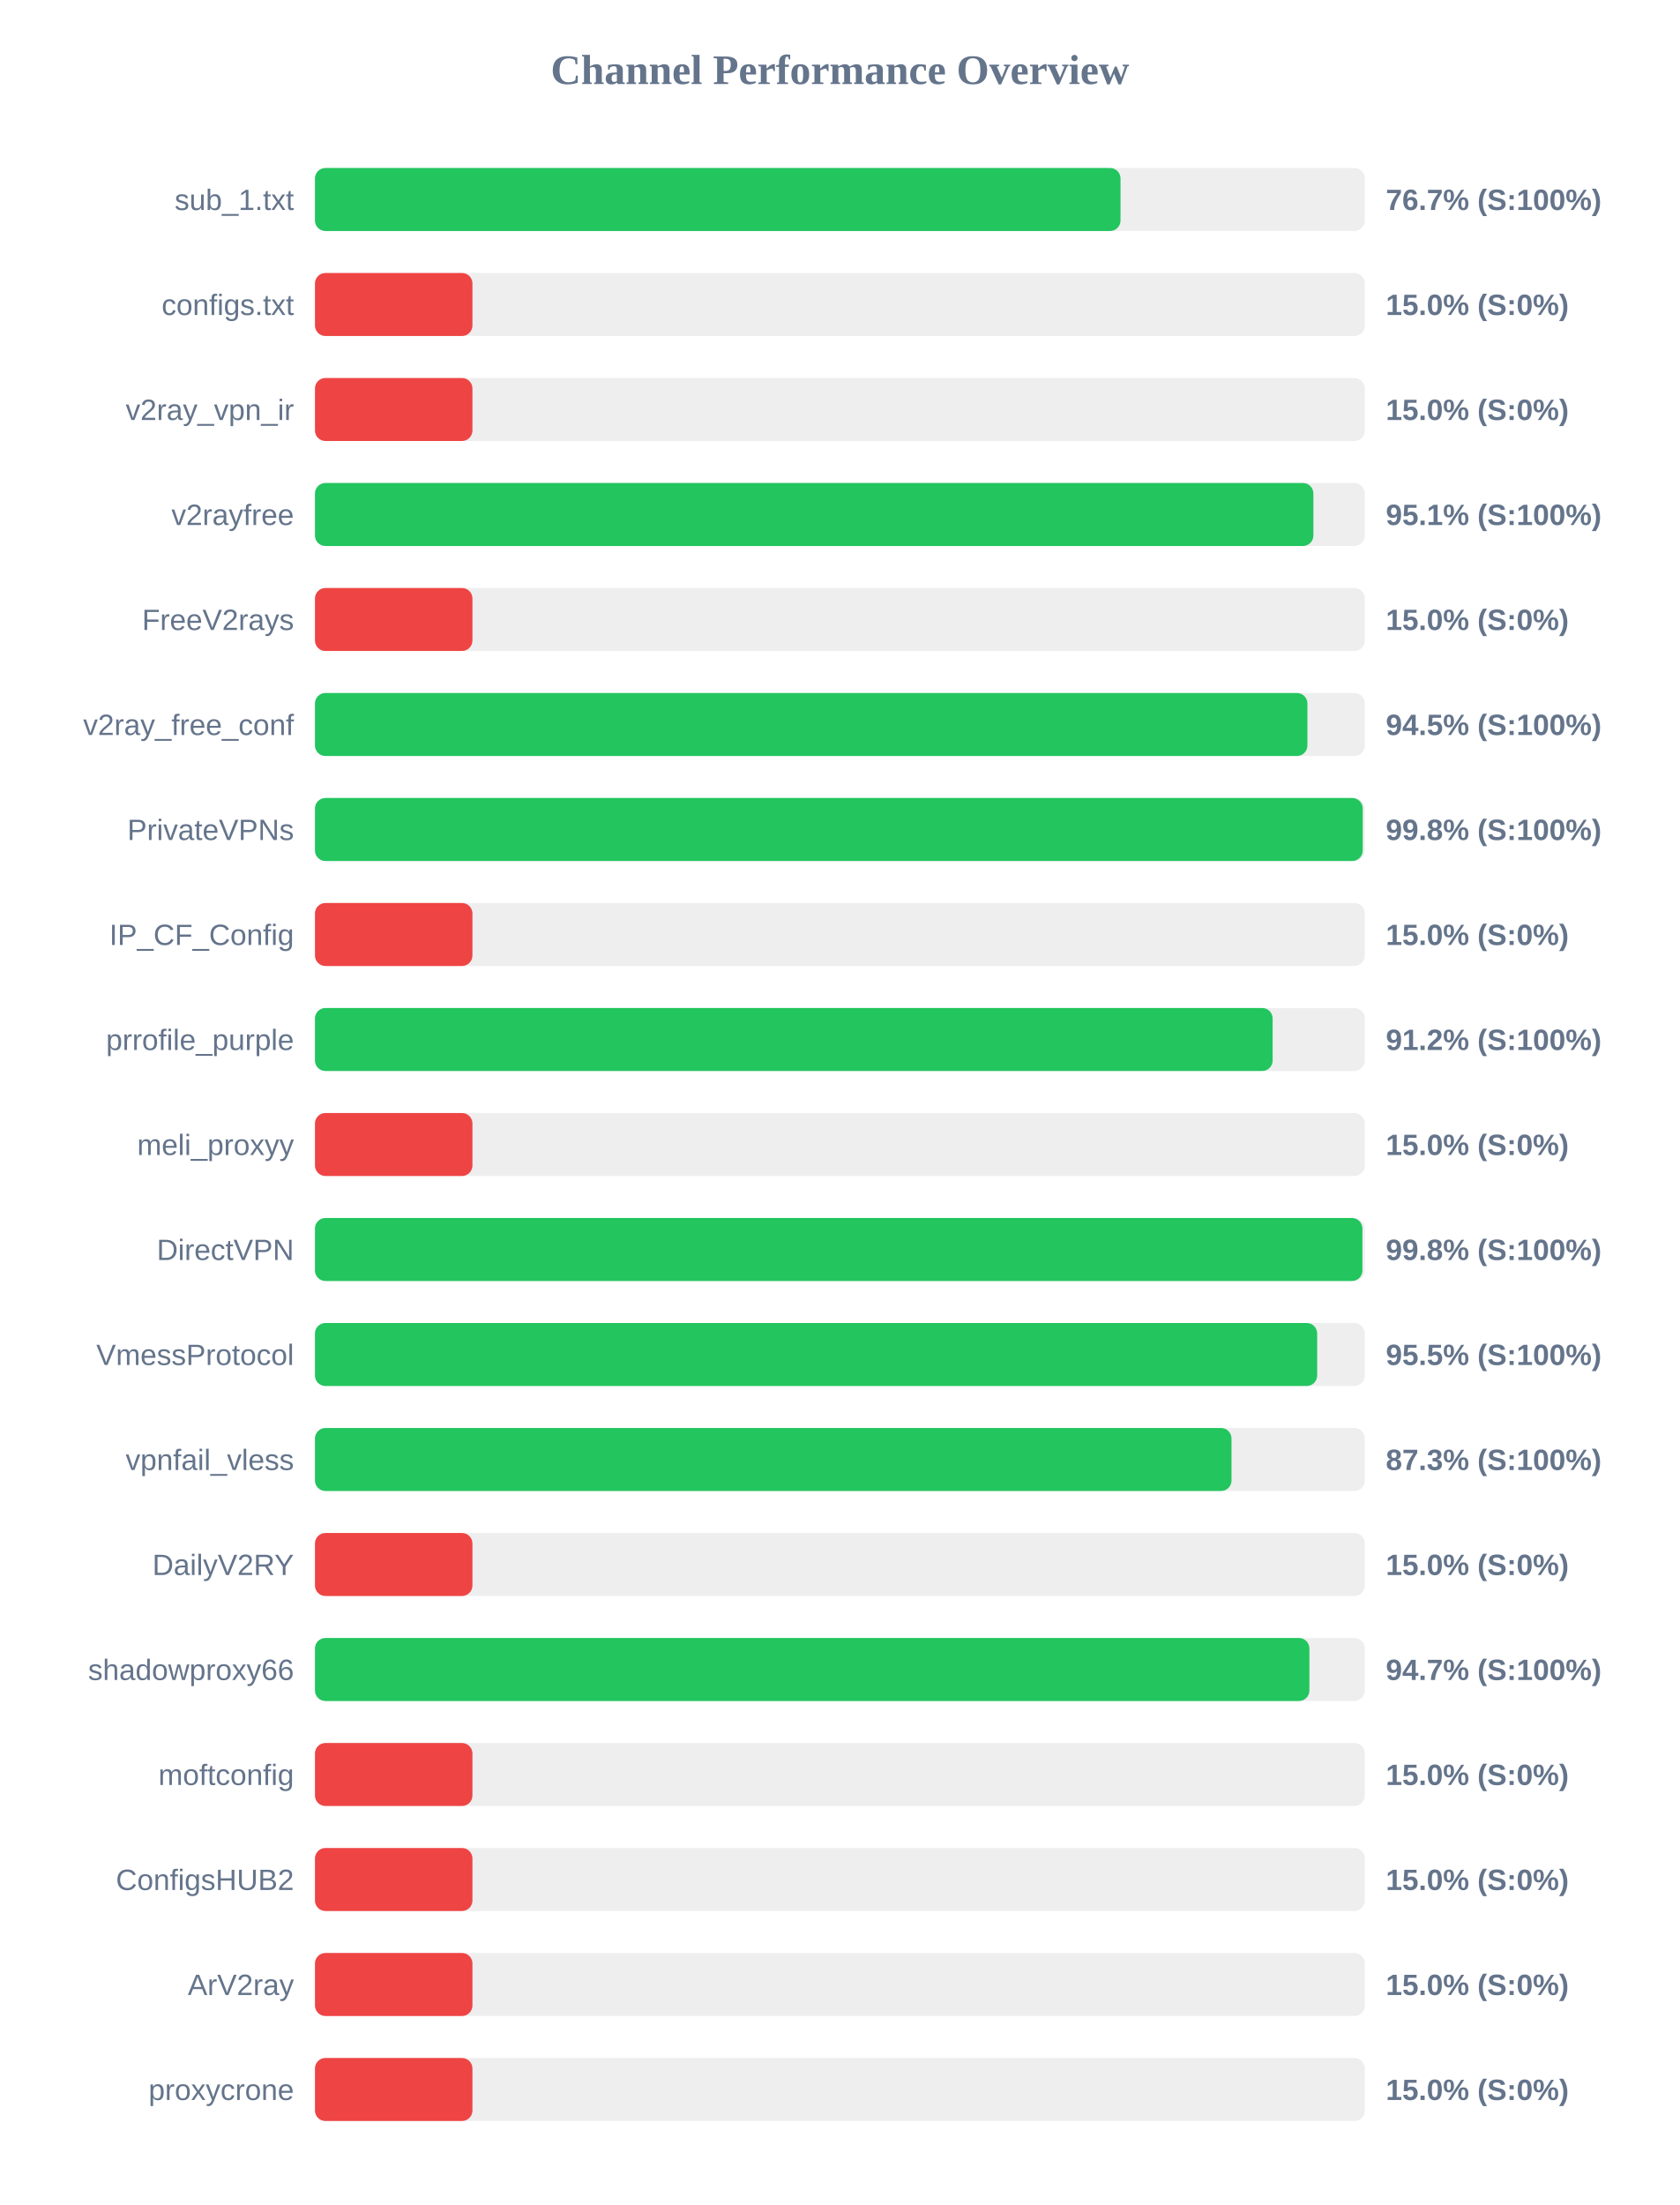
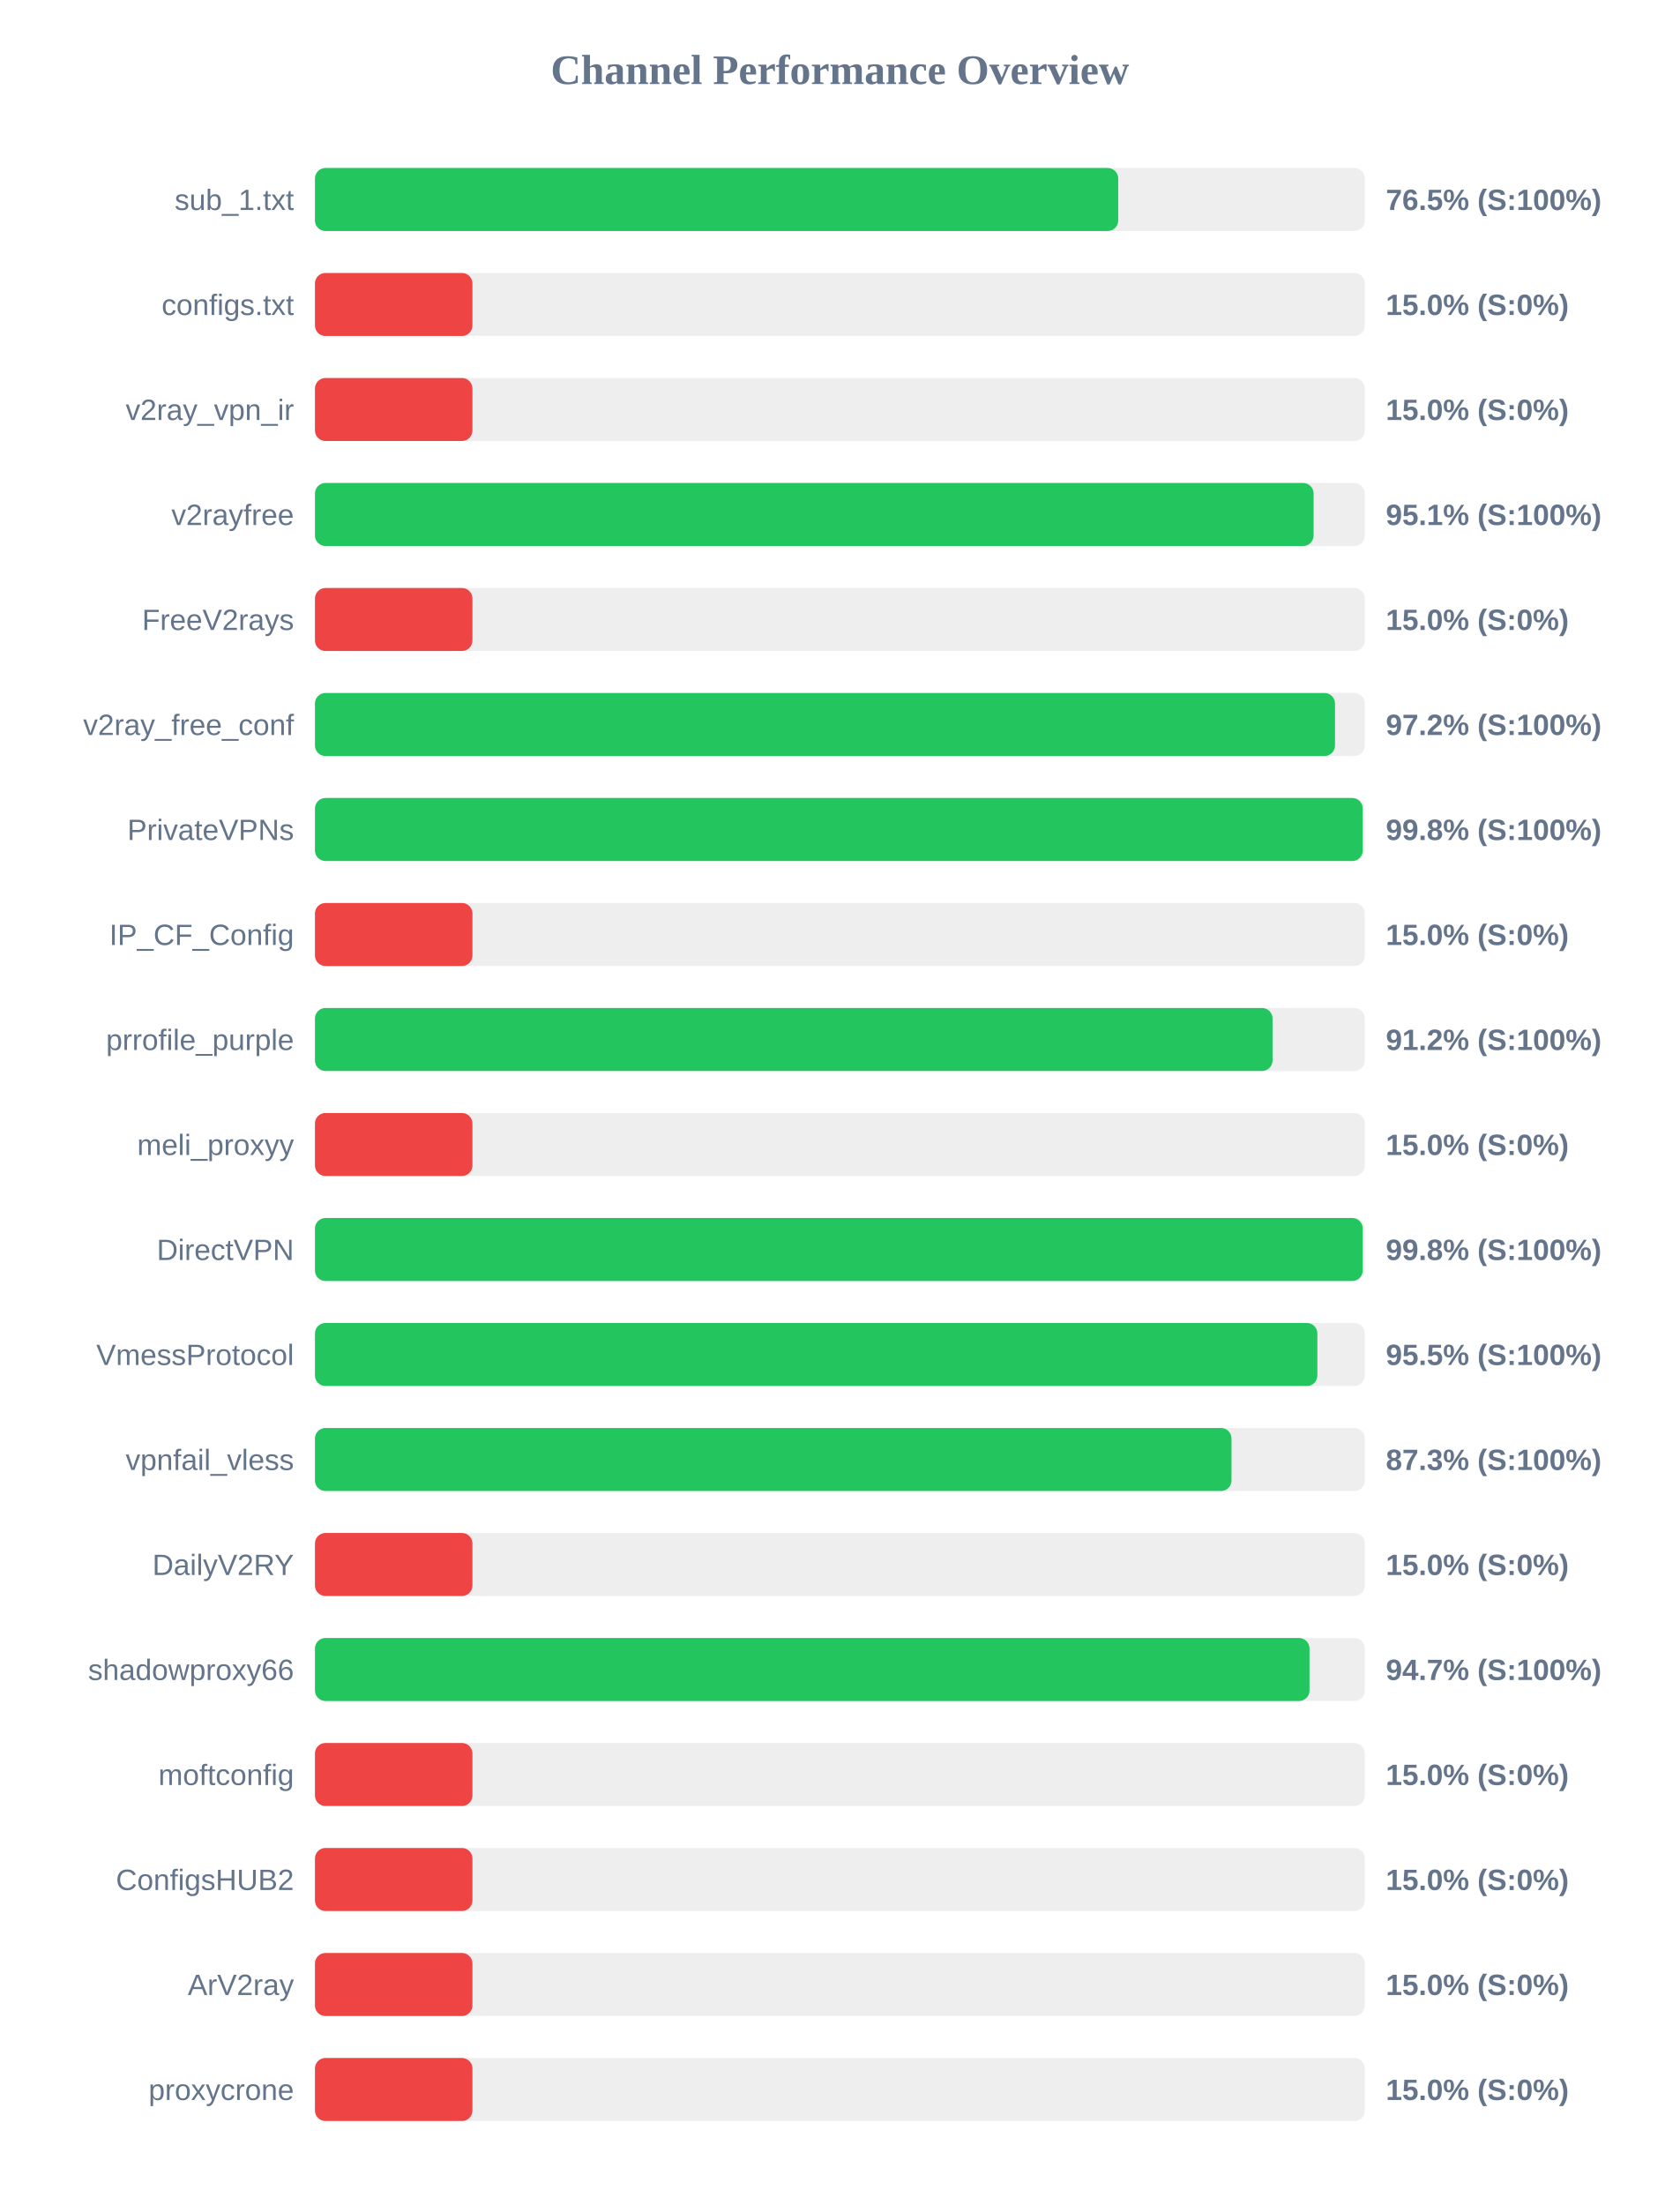
<svg xmlns="http://www.w3.org/2000/svg" width="800" height="1050" version="1.1">
  <style>
        .row { font: 14px Arial; fill: #64748b; }
        .score { font: bold 14px Arial; fill: #64748b; }
    </style>
  <text x="400" y="40" text-anchor="middle" font-size="20px" font-weight="bold" fill="#64748b">Channel Performance Overview</text>
  <rect x="150" y="80" width="500" height="30" fill="#eee" rx="5" />
-   <rect x="150" y="80" width="383.65" height="30" fill="#22c55e" rx="5" />
+   <rect x="150" y="80" width="382.55" height="30" fill="#22c55e" rx="5" />
  <text x="140" y="100" text-anchor="end" class="row">sub_1.txt</text>
-   <text x="660" y="100" text-anchor="start" class="score">76.7% (S:100%)</text>
+   <text x="660" y="100" text-anchor="start" class="score">76.5% (S:100%)</text>
  <rect x="150" y="130" width="500" height="30" fill="#eee" rx="5" />
  <rect x="150" y="130" width="75.0" height="30" fill="#ef4444" rx="5" />
  <text x="140" y="150" text-anchor="end" class="row">configs.txt</text>
  <text x="660" y="150" text-anchor="start" class="score">15.0% (S:0%)</text>
  <rect x="150" y="180" width="500" height="30" fill="#eee" rx="5" />
  <rect x="150" y="180" width="75.0" height="30" fill="#ef4444" rx="5" />
  <text x="140" y="200" text-anchor="end" class="row">v2ray_vpn_ir</text>
  <text x="660" y="200" text-anchor="start" class="score">15.0% (S:0%)</text>
  <rect x="150" y="230" width="500" height="30" fill="#eee" rx="5" />
-   <rect x="150" y="230" width="475.5" height="30" fill="#22c55e" rx="5" />
+   <rect x="150" y="230" width="475.6" height="30" fill="#22c55e" rx="5" />
  <text x="140" y="250" text-anchor="end" class="row">v2rayfree</text>
  <text x="660" y="250" text-anchor="start" class="score">95.1% (S:100%)</text>
  <rect x="150" y="280" width="500" height="30" fill="#eee" rx="5" />
  <rect x="150" y="280" width="75.0" height="30" fill="#ef4444" rx="5" />
  <text x="140" y="300" text-anchor="end" class="row">FreeV2rays</text>
  <text x="660" y="300" text-anchor="start" class="score">15.0% (S:0%)</text>
  <rect x="150" y="330" width="500" height="30" fill="#eee" rx="5" />
-   <rect x="150" y="330" width="472.65" height="30" fill="#22c55e" rx="5" />
+   <rect x="150" y="330" width="485.8" height="30" fill="#22c55e" rx="5" />
  <text x="140" y="350" text-anchor="end" class="row">v2ray_free_conf</text>
-   <text x="660" y="350" text-anchor="start" class="score">94.5% (S:100%)</text>
+   <text x="660" y="350" text-anchor="start" class="score">97.2% (S:100%)</text>
  <rect x="150" y="380" width="500" height="30" fill="#eee" rx="5" />
  <rect x="150" y="380" width="499.0" height="30" fill="#22c55e" rx="5" />
  <text x="140" y="400" text-anchor="end" class="row">PrivateVPNs</text>
  <text x="660" y="400" text-anchor="start" class="score">99.8% (S:100%)</text>
  <rect x="150" y="430" width="500" height="30" fill="#eee" rx="5" />
  <rect x="150" y="430" width="75.0" height="30" fill="#ef4444" rx="5" />
  <text x="140" y="450" text-anchor="end" class="row">IP_CF_Config</text>
  <text x="660" y="450" text-anchor="start" class="score">15.0% (S:0%)</text>
  <rect x="150" y="480" width="500" height="30" fill="#eee" rx="5" />
-   <rect x="150" y="480" width="456.1" height="30" fill="#22c55e" rx="5" />
+   <rect x="150" y="480" width="456.05" height="30" fill="#22c55e" rx="5" />
  <text x="140" y="500" text-anchor="end" class="row">prrofile_purple</text>
  <text x="660" y="500" text-anchor="start" class="score">91.2% (S:100%)</text>
  <rect x="150" y="530" width="500" height="30" fill="#eee" rx="5" />
  <rect x="150" y="530" width="75.0" height="30" fill="#ef4444" rx="5" />
  <text x="140" y="550" text-anchor="end" class="row">meli_proxyy</text>
  <text x="660" y="550" text-anchor="start" class="score">15.0% (S:0%)</text>
  <rect x="150" y="580" width="500" height="30" fill="#eee" rx="5" />
-   <rect x="150" y="580" width="498.85" height="30" fill="#22c55e" rx="5" />
+   <rect x="150" y="580" width="499.0" height="30" fill="#22c55e" rx="5" />
  <text x="140" y="600" text-anchor="end" class="row">DirectVPN</text>
  <text x="660" y="600" text-anchor="start" class="score">99.8% (S:100%)</text>
  <rect x="150" y="630" width="500" height="30" fill="#eee" rx="5" />
-   <rect x="150" y="630" width="477.3" height="30" fill="#22c55e" rx="5" />
+   <rect x="150" y="630" width="477.4" height="30" fill="#22c55e" rx="5" />
  <text x="140" y="650" text-anchor="end" class="row">VmessProtocol</text>
  <text x="660" y="650" text-anchor="start" class="score">95.5% (S:100%)</text>
  <rect x="150" y="680" width="500" height="30" fill="#eee" rx="5" />
  <rect x="150" y="680" width="436.5" height="30" fill="#22c55e" rx="5" />
  <text x="140" y="700" text-anchor="end" class="row">vpnfail_vless</text>
  <text x="660" y="700" text-anchor="start" class="score">87.3% (S:100%)</text>
  <rect x="150" y="730" width="500" height="30" fill="#eee" rx="5" />
  <rect x="150" y="730" width="75.0" height="30" fill="#ef4444" rx="5" />
  <text x="140" y="750" text-anchor="end" class="row">DailyV2RY</text>
  <text x="660" y="750" text-anchor="start" class="score">15.0% (S:0%)</text>
  <rect x="150" y="780" width="500" height="30" fill="#eee" rx="5" />
-   <rect x="150" y="780" width="473.6" height="30" fill="#22c55e" rx="5" />
+   <rect x="150" y="780" width="473.65" height="30" fill="#22c55e" rx="5" />
  <text x="140" y="800" text-anchor="end" class="row">shadowproxy66</text>
  <text x="660" y="800" text-anchor="start" class="score">94.7% (S:100%)</text>
  <rect x="150" y="830" width="500" height="30" fill="#eee" rx="5" />
  <rect x="150" y="830" width="75.0" height="30" fill="#ef4444" rx="5" />
  <text x="140" y="850" text-anchor="end" class="row">moftconfig</text>
  <text x="660" y="850" text-anchor="start" class="score">15.0% (S:0%)</text>
  <rect x="150" y="880" width="500" height="30" fill="#eee" rx="5" />
  <rect x="150" y="880" width="75.0" height="30" fill="#ef4444" rx="5" />
  <text x="140" y="900" text-anchor="end" class="row">ConfigsHUB2</text>
  <text x="660" y="900" text-anchor="start" class="score">15.0% (S:0%)</text>
  <rect x="150" y="930" width="500" height="30" fill="#eee" rx="5" />
  <rect x="150" y="930" width="75.0" height="30" fill="#ef4444" rx="5" />
  <text x="140" y="950" text-anchor="end" class="row">ArV2ray</text>
  <text x="660" y="950" text-anchor="start" class="score">15.0% (S:0%)</text>
  <rect x="150" y="980" width="500" height="30" fill="#eee" rx="5" />
  <rect x="150" y="980" width="75.0" height="30" fill="#ef4444" rx="5" />
  <text x="140" y="1000" text-anchor="end" class="row">proxycrone</text>
  <text x="660" y="1000" text-anchor="start" class="score">15.0% (S:0%)</text>
</svg>
